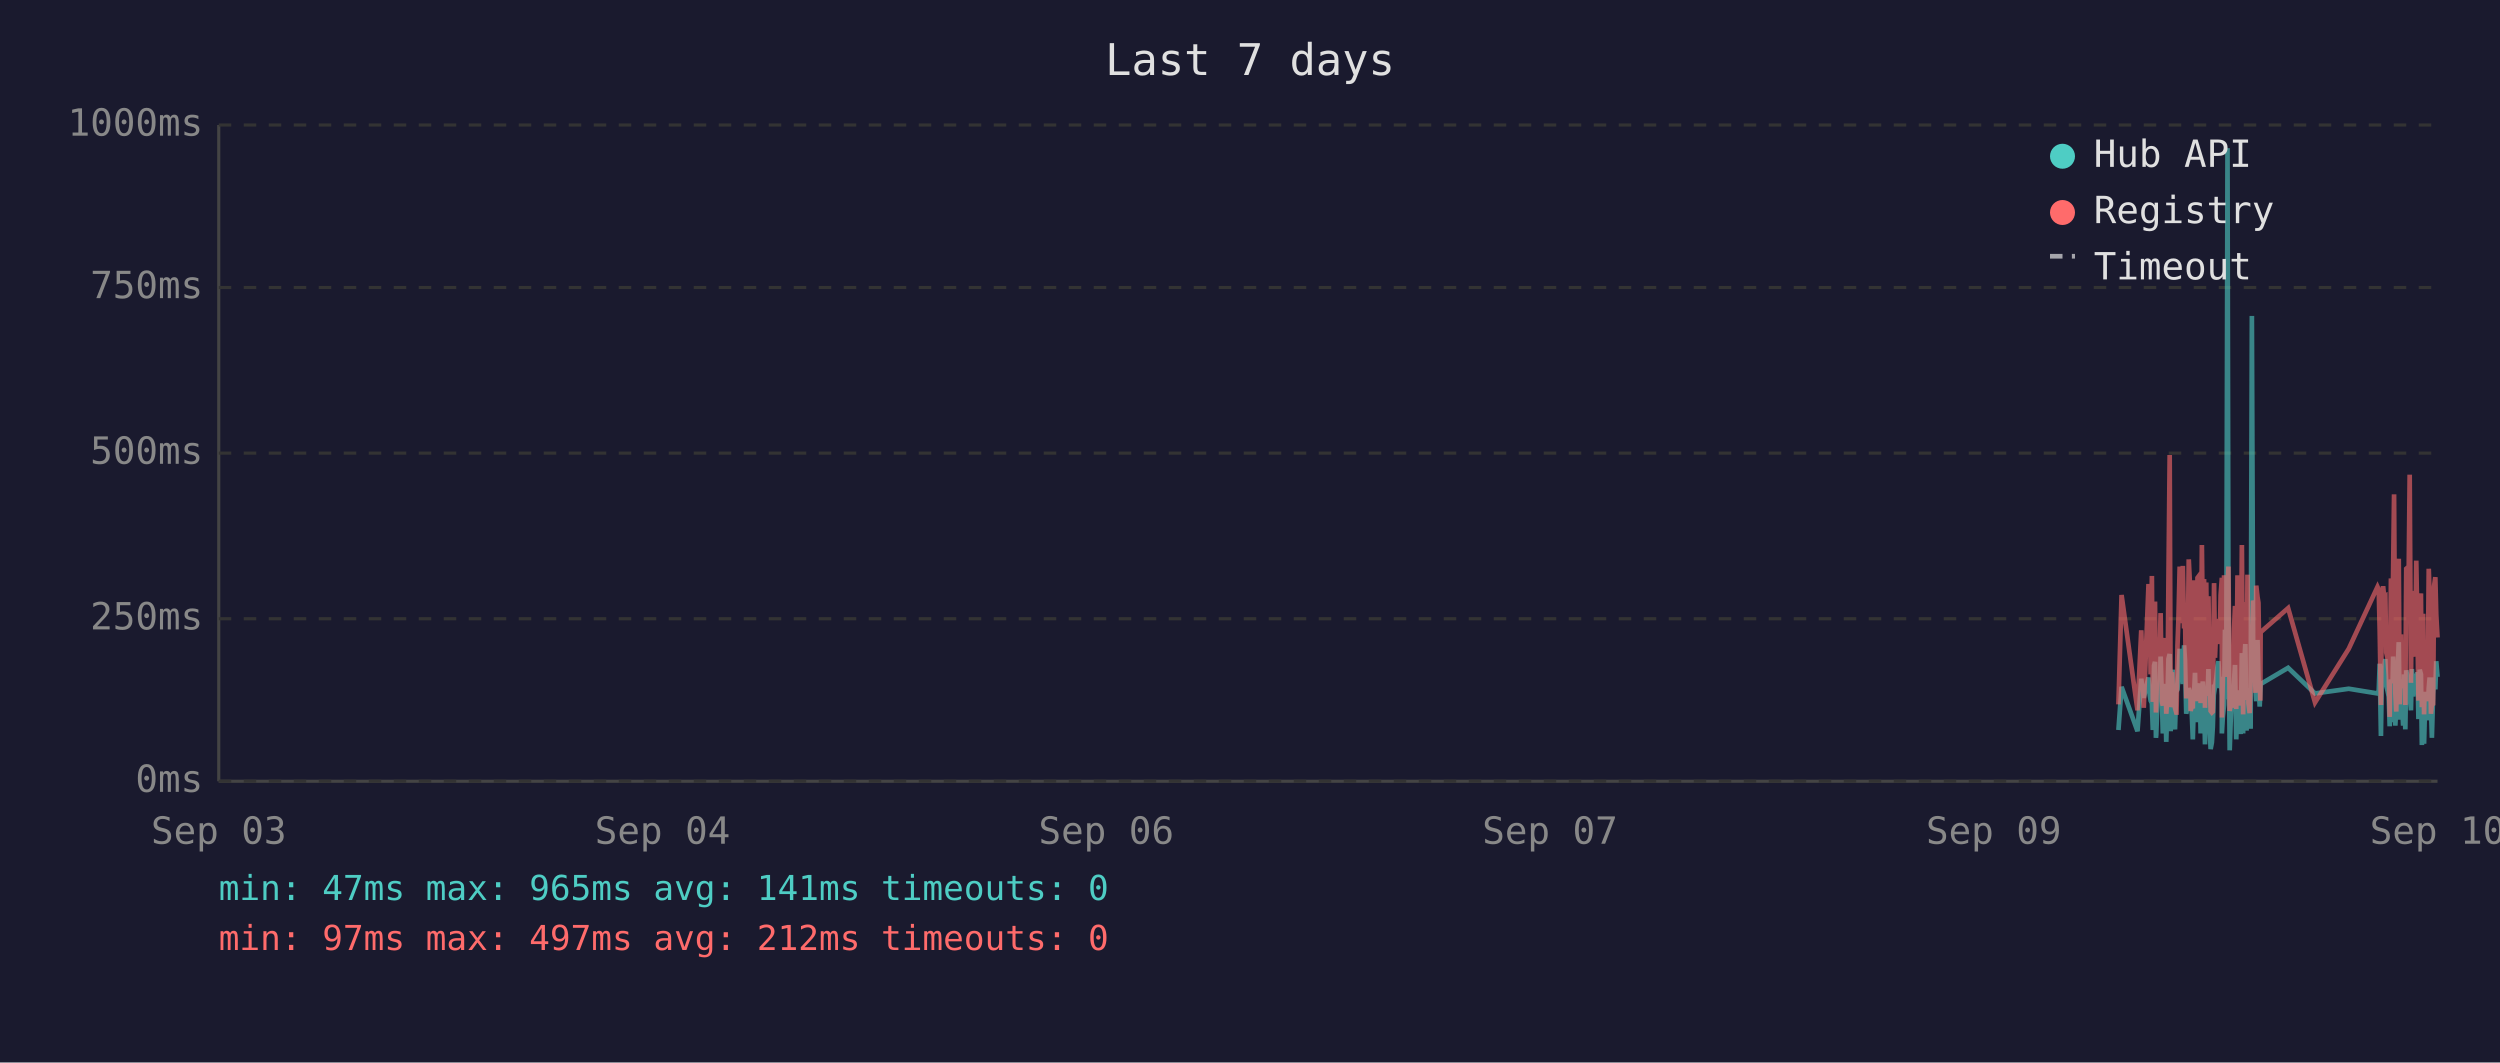
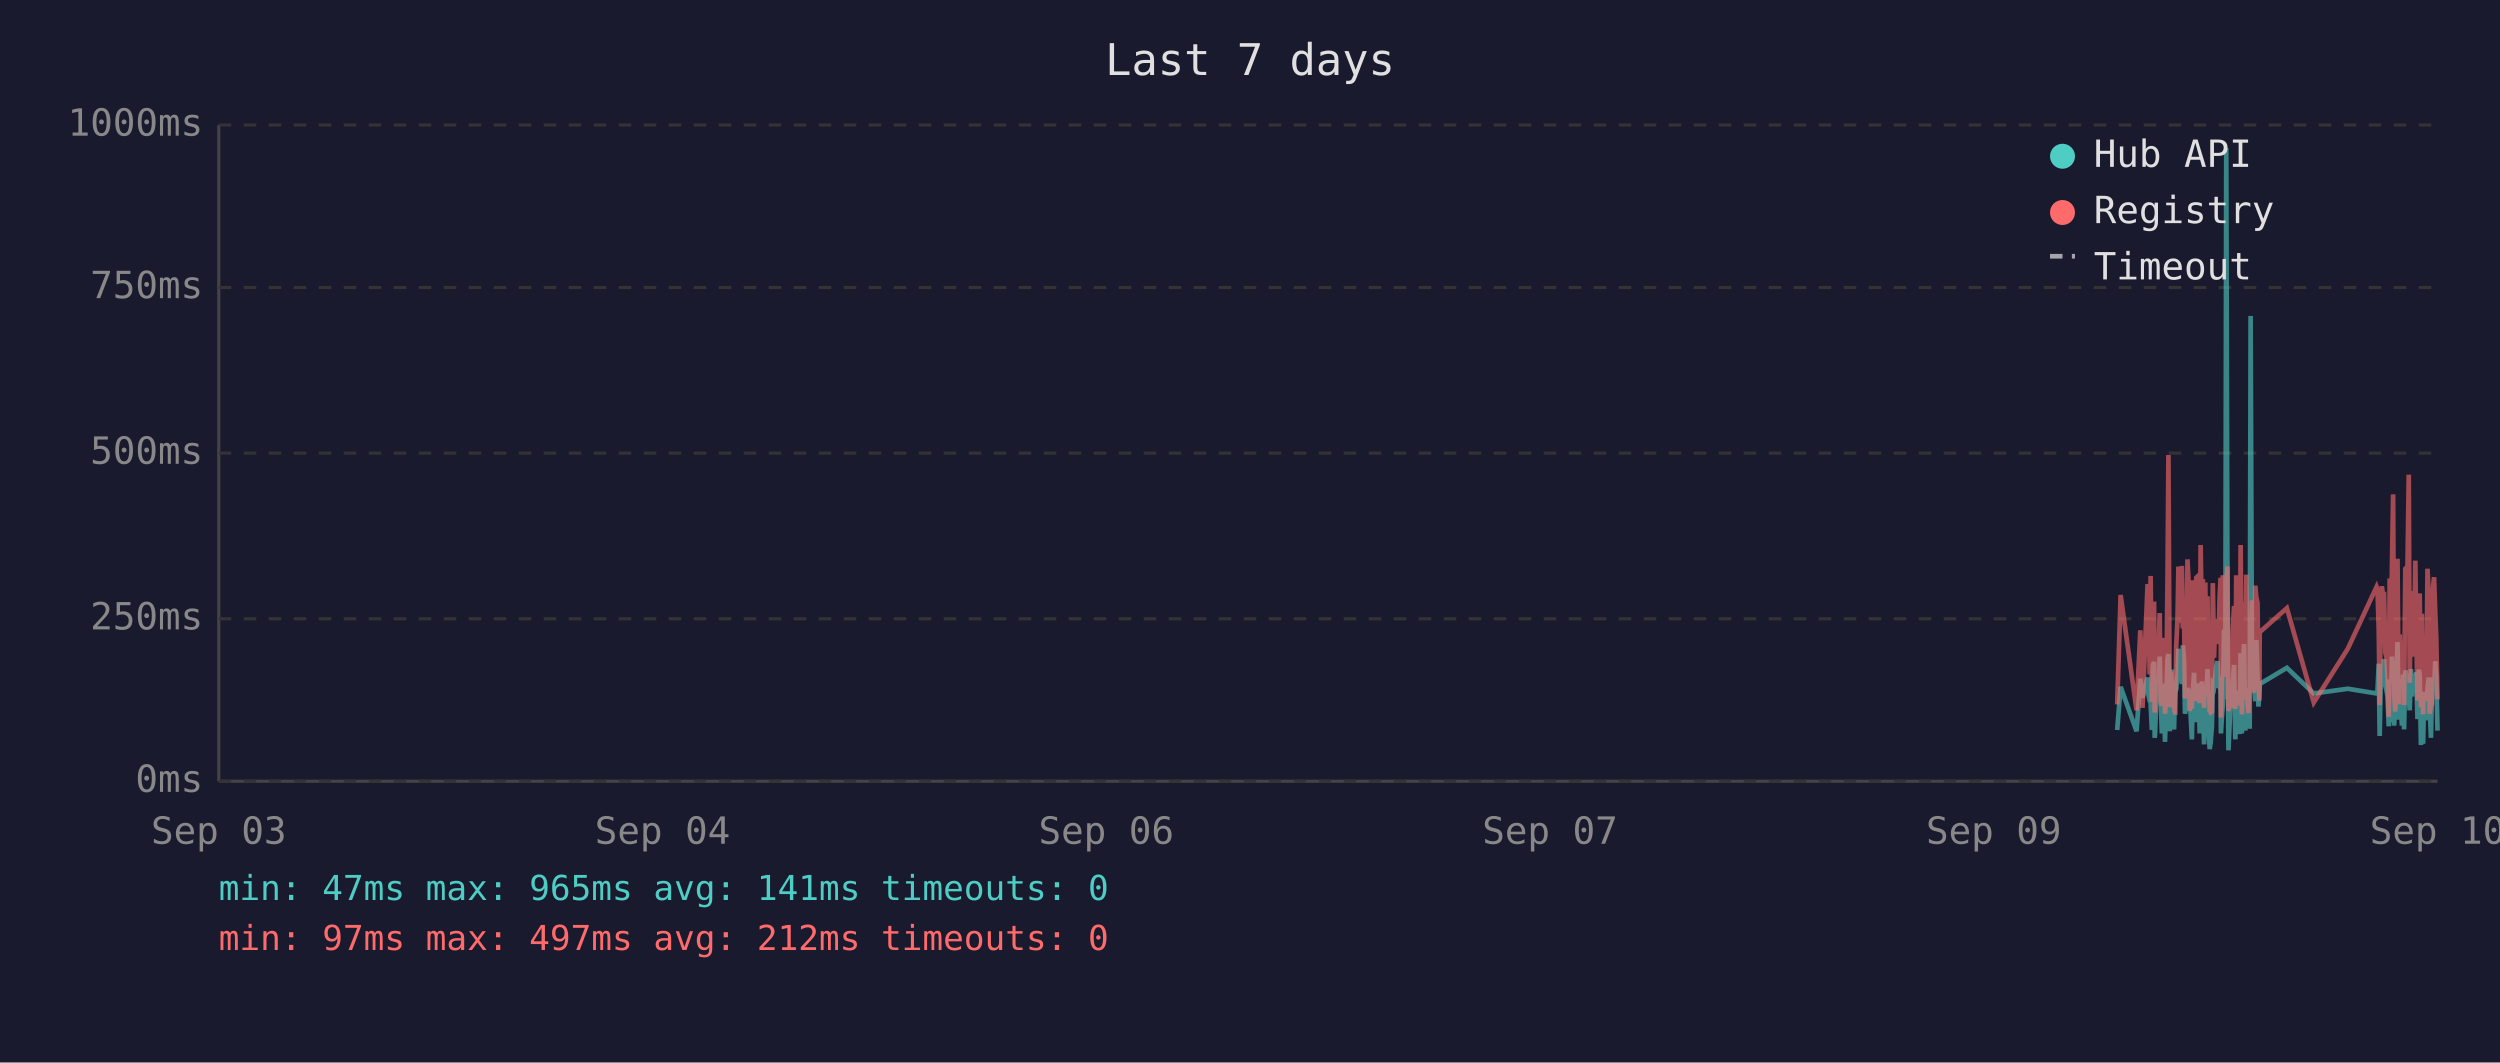
<svg xmlns="http://www.w3.org/2000/svg" viewBox="0 0 800 340" font-family="monospace" font-size="12">
  <rect width="800" height="340" fill="#1a1a2e" />
  <text x="400" y="24" fill="#e0e0e0" font-size="14" text-anchor="middle">Last 7 days</text>
  <line x1="70" y1="40" x2="70" y2="250" stroke="#444" stroke-width="1" />
  <line x1="70" y1="250" x2="780" y2="250" stroke="#444" stroke-width="1" />
  <line x1="70" y1="250" x2="780" y2="250" stroke="#333" stroke-width="1" stroke-dasharray="4" />
  <text x="65" y="250" fill="#888" text-anchor="end" dominant-baseline="middle">0ms</text>
  <line x1="70" y1="198" x2="780" y2="198" stroke="#333" stroke-width="1" stroke-dasharray="4" />
  <text x="65" y="198" fill="#888" text-anchor="end" dominant-baseline="middle">250ms</text>
  <line x1="70" y1="145" x2="780" y2="145" stroke="#333" stroke-width="1" stroke-dasharray="4" />
  <text x="65" y="145" fill="#888" text-anchor="end" dominant-baseline="middle">500ms</text>
  <line x1="70" y1="92" x2="780" y2="92" stroke="#333" stroke-width="1" stroke-dasharray="4" />
  <text x="65" y="92" fill="#888" text-anchor="end" dominant-baseline="middle">750ms</text>
  <line x1="70" y1="40" x2="780" y2="40" stroke="#333" stroke-width="1" stroke-dasharray="4" />
  <text x="65" y="40" fill="#888" text-anchor="end" dominant-baseline="middle">1000ms</text>
  <text x="70" y="270" fill="#888" text-anchor="middle">Sep 03</text>
  <text x="212" y="270" fill="#888" text-anchor="middle">Sep 04</text>
  <text x="354" y="270" fill="#888" text-anchor="middle">Sep 06</text>
  <text x="496" y="270" fill="#888" text-anchor="middle">Sep 07</text>
  <text x="638" y="270" fill="#888" text-anchor="middle">Sep 09</text>
  <text x="780" y="270" fill="#888" text-anchor="middle">Sep 10</text>
-   <polyline points="677.9,233.6 678.9,219.8 684.0,234.0 685.2,217.2 686.0,223.3 687.5,216.8 687.9,222.3 688.2,224.2 688.6,225.0 688.9,233.6 689.3,213.0 689.6,211.8 689.9,236.1 690.0,235.1 690.4,223.8 690.7,221.2 691.1,222.3 691.4,210.1 691.8,223.3 692.1,234.7 692.5,220.6 692.8,218.9 693.2,237.4 693.6,223.1 693.9,210.9 694.3,209.3 694.6,234.0 695.0,217.0 695.3,214.3 695.7,230.9 696.0,233.4 696.4,220.6 696.5,221.2 696.8,220.6 697.1,215.8 697.5,207.6 697.8,216.6 698.2,213.9 698.5,218.9 698.9,206.5 699.2,211.4 699.6,228.4 700.0,226.1 700.4,220.2 700.7,221.2 701.0,221.9 701.4,228.8 701.7,236.6 702.1,221.9 702.4,215.3 702.8,231.1 703.2,221.9 703.5,221.2 703.9,218.7 704.2,234.7 704.6,221.2 704.9,218.1 705.3,223.1 705.6,238.2 706.0,220.8 706.4,224.8 706.7,214.1 707.1,232.6 707.4,239.7 707.8,237.6 708.1,232.6 708.5,219.1 708.8,219.8 709.2,217.2 709.6,213.2 709.9,211.6 710.3,220.2 710.6,216.6 711.0,222.5 711.0,234.7 711.3,229.4 711.7,225.6 712.0,201.5 712.4,223.8 712.8,47.4 713.1,196.0 713.5,240.1 713.8,231.1 714.2,221.0 714.5,225.0 714.9,217.9 715.2,212.8 715.6,236.6 716.0,222.7 716.3,222.9 716.7,221.0 717.0,234.9 717.4,209.0 717.8,234.7 718.1,213.5 718.5,206.1 718.9,233.8 719.2,220.2 719.5,230.7 719.9,223.8 720.2,233.2 720.6,101.1 721.0,207.2 721.3,217.9 721.7,218.9 722.0,224.4 722.4,204.8 722.7,216.6 723.1,226.1 723.3,221.2 723.4,218.9 732.2,213.7 740.8,221.9 751.6,220.4 760.8,221.9 761.2,221.0 761.5,212.4 761.9,235.5 762.2,214.1 762.6,215.3 762.9,214.3 763.3,210.9 763.6,219.5 764.0,221.0 764.4,222.9 764.7,232.4 765.1,217.4 765.4,231.1 765.8,210.1 766.1,216.0 766.5,232.2 766.8,226.1 767.2,216.2 767.6,205.5 767.9,230.3 768.3,217.4 768.6,224.4 769.0,232.2 769.3,215.8 769.7,233.4 770.0,214.5 770.8,219.3 771.1,221.9 771.5,227.3 771.8,214.1 772.2,222.9 772.5,215.6 772.9,218.3 773.2,220.0 773.6,215.1 773.9,230.1 774.3,214.3 774.7,215.8 775.0,238.4 775.4,223.8 775.7,238.0 776.1,222.1 776.4,222.1 776.8,230.5 777.2,220.2 777.5,216.8 777.9,225.6 778.2,236.1 778.6,221.9 778.9,216.8 779.3,220.6 779.6,211.6 780.0,216.6" fill="none" stroke="#4ecdc4" stroke-width="1.5" opacity="0.6" />
-   <polyline points="677.9,225.4 678.9,190.4 684.0,227.3 685.2,201.7 686.0,226.5 687.5,187.6 687.9,187.6 688.2,215.8 688.6,184.3 688.9,224.6 689.3,206.3 689.6,192.5 689.9,228.0 690.0,225.8 690.4,209.0 690.7,204.0 691.1,209.0 691.4,196.2 691.8,224.4 692.1,225.8 692.5,206.1 692.8,204.2 693.2,228.4 693.6,222.3 693.9,186.0 694.3,145.6 694.6,226.3 695.0,215.1 695.3,226.3 695.7,224.2 696.0,226.5 696.4,228.0 696.5,228.0 696.8,206.5 697.1,198.1 697.5,181.3 697.8,193.1 698.2,199.4 698.5,181.1 698.9,201.1 699.2,196.7 699.6,223.5 700.0,214.9 700.4,179.0 700.7,185.3 701.0,227.5 701.4,225.8 701.7,226.7 702.1,185.7 702.4,209.5 702.8,224.4 703.2,184.9 703.5,184.5 703.9,206.3 704.2,225.0 704.6,174.4 704.9,200.7 705.3,185.3 705.6,226.5 706.0,186.4 706.4,222.7 706.7,190.8 707.1,216.6 707.4,227.5 707.8,228.0 708.1,227.7 708.5,186.6 708.8,210.5 709.2,200.2 709.6,200.4 709.9,198.1 710.3,206.1 710.6,190.4 711.0,184.9 711.0,229.6 711.3,217.7 711.7,184.1 712.0,188.3 712.4,216.6 712.8,187.8 713.1,181.3 713.5,227.5 713.8,225.6 714.2,207.4 714.5,226.5 714.9,201.3 715.2,193.9 715.6,226.9 716.0,184.1 716.3,209.0 716.7,185.5 717.0,225.8 717.4,174.4 717.8,228.6 718.1,192.7 718.5,197.5 718.9,224.0 719.2,183.9 719.5,225.0 719.9,228.2 720.2,216.0 720.6,209.9 721.0,192.2 721.3,193.3 721.7,221.7 722.0,187.4 722.4,191.0 722.7,192.9 723.1,217.2 723.3,224.2 723.4,202.3 732.2,194.6 740.8,224.8 751.6,207.6 760.8,187.8 761.2,188.7 761.5,201.7 761.9,225.6 762.2,191.0 762.6,187.6 762.9,190.8 763.3,190.6 763.6,208.8 764.0,210.5 764.4,216.0 764.7,229.4 765.1,185.1 765.4,218.7 765.8,182.8 766.1,158.2 766.5,221.7 766.8,227.7 767.2,191.8 767.6,178.8 767.9,225.4 768.3,203.0 768.6,219.5 769.0,219.3 769.3,205.3 769.7,225.6 770.0,182.0 770.8,181.3 771.1,151.9 771.5,218.5 771.8,189.1 772.2,208.0 772.5,207.4 772.9,210.1 773.2,179.4 773.6,202.1 773.9,224.2 774.3,194.3 774.7,189.9 775.0,226.3 775.4,196.4 775.7,228.6 776.1,206.5 776.4,217.4 776.8,224.4 777.2,182.0 777.5,191.4 777.9,228.4 778.2,225.4 778.6,225.2 778.9,187.6 779.3,184.7 779.6,196.7 780.0,204.0" fill="none" stroke="#ff6b6b" stroke-width="1.5" opacity="0.6" />
+   <polyline points="677.5,233.6 678.6,219.8 683.7,234.0 684.9,217.2 685.6,223.3 687.2,216.8 687.5,222.3 687.9,224.2 688.2,225.0 688.6,233.6 688.9,213.0 689.3,211.8 689.5,236.1 689.6,235.1 690.0,223.8 690.4,221.2 690.7,222.3 691.1,210.1 691.4,223.3 691.8,234.7 692.1,220.6 692.5,218.9 692.8,237.4 693.2,223.1 693.6,210.9 693.9,209.3 694.3,234.0 694.6,217.0 695.0,214.3 695.3,230.9 695.7,233.4 696.0,220.6 696.1,221.2 696.4,220.6 696.8,215.8 697.1,207.6 697.5,216.6 697.8,213.9 698.2,218.9 698.5,206.5 698.9,211.4 699.2,228.4 699.6,226.1 700.0,220.2 700.3,221.2 700.7,221.9 701.0,228.8 701.4,236.6 701.7,221.9 702.1,215.3 702.5,231.1 702.8,221.9 703.2,221.2 703.5,218.7 703.9,234.7 704.2,221.2 704.6,218.1 704.9,223.1 705.3,238.2 705.7,220.8 706.0,224.8 706.4,214.1 706.7,232.6 707.1,239.7 707.4,237.6 707.8,232.6 708.1,219.1 708.5,219.8 708.8,217.2 709.2,213.2 709.6,211.6 709.9,220.2 710.3,216.6 710.6,222.5 710.7,234.7 711.0,229.4 711.3,225.6 711.7,201.5 712.1,223.8 712.4,47.4 712.8,196.0 713.1,240.1 713.5,231.1 713.8,221.0 714.2,225.0 714.5,217.9 714.9,212.8 715.3,236.6 715.6,222.7 716.0,222.9 716.3,221.0 716.7,234.9 717.0,209.0 717.4,234.7 717.8,213.5 718.1,206.1 718.5,233.8 718.8,220.2 719.2,230.7 719.5,223.8 719.9,233.2 720.2,101.1 720.6,207.2 721.0,217.9 721.3,218.9 721.7,224.4 722.0,204.8 722.4,216.6 722.7,226.1 723.0,221.2 723.1,218.9 731.8,213.7 740.4,221.9 751.3,220.4 760.5,221.9 760.8,221.0 761.2,212.4 761.5,235.5 761.9,214.1 762.2,215.3 762.6,214.3 762.9,210.9 763.3,219.5 763.7,221.0 764.0,222.9 764.4,232.4 764.7,217.4 765.1,231.1 765.4,210.1 765.8,216.0 766.1,232.2 766.5,226.1 766.9,216.2 767.2,205.5 767.6,230.3 767.9,217.4 768.3,224.4 768.6,232.2 769.0,215.8 769.3,233.4 769.7,214.5 770.4,219.3 770.8,221.9 771.1,227.3 771.5,214.1 771.8,222.9 772.2,215.6 772.5,218.3 772.9,220.0 773.2,215.1 773.6,230.1 774.0,214.3 774.3,215.8 774.7,238.4 775.0,223.8 775.4,238.0 775.7,222.1 776.1,222.1 776.4,230.5 776.8,220.2 777.2,216.8 777.5,225.6 777.9,236.1 778.2,221.9 778.6,216.8 778.9,220.6 779.3,211.6 779.6,216.6 780.0,233.8" fill="none" stroke="#4ecdc4" stroke-width="1.5" opacity="0.6" />
+   <polyline points="677.5,225.4 678.6,190.4 683.7,227.3 684.9,201.7 685.6,226.5 687.2,187.6 687.5,187.6 687.9,215.8 688.2,184.3 688.6,224.6 688.9,206.3 689.3,192.5 689.5,228.0 689.6,225.8 690.0,209.0 690.4,204.0 690.7,209.0 691.1,196.2 691.4,224.4 691.8,225.8 692.1,206.1 692.5,204.2 692.8,228.4 693.2,222.3 693.6,186.0 693.9,145.6 694.3,226.3 694.6,215.1 695.0,226.3 695.3,224.2 695.7,226.5 696.0,228.0 696.1,228.0 696.4,206.5 696.8,198.1 697.1,181.3 697.5,193.1 697.8,199.4 698.2,181.1 698.5,201.1 698.9,196.7 699.2,223.5 699.6,214.9 700.0,179.0 700.3,185.3 700.7,227.5 701.0,225.8 701.4,226.7 701.7,185.7 702.1,209.5 702.5,224.4 702.8,184.9 703.2,184.5 703.5,206.3 703.9,225.0 704.2,174.4 704.6,200.7 704.9,185.3 705.3,226.5 705.7,186.4 706.0,222.7 706.4,190.8 706.7,216.6 707.1,227.5 707.4,228.0 707.8,227.7 708.1,186.6 708.5,210.5 708.8,200.2 709.2,200.4 709.6,198.1 709.9,206.1 710.3,190.4 710.6,184.9 710.7,229.6 711.0,217.7 711.3,184.1 711.7,188.3 712.1,216.6 712.4,187.8 712.8,181.3 713.1,227.5 713.5,225.6 713.8,207.4 714.2,226.5 714.5,201.3 714.9,193.9 715.3,226.9 715.6,184.1 716.0,209.0 716.3,185.5 716.7,225.8 717.0,174.4 717.4,228.6 717.8,192.7 718.1,197.5 718.5,224.0 718.8,183.9 719.2,225.0 719.5,228.2 719.9,216.0 720.2,209.9 720.6,192.2 721.0,193.3 721.3,221.7 721.7,187.4 722.0,191.0 722.4,192.9 722.7,217.2 723.0,224.2 723.1,202.3 731.8,194.6 740.4,224.8 751.3,207.6 760.5,187.8 760.8,188.7 761.2,201.7 761.5,225.6 761.9,191.0 762.2,187.6 762.6,190.8 762.9,190.6 763.3,208.8 763.7,210.5 764.0,216.0 764.4,229.4 764.7,185.1 765.1,218.7 765.4,182.8 765.8,158.2 766.1,221.7 766.5,227.7 766.9,191.8 767.2,178.8 767.6,225.4 767.9,203.0 768.3,219.5 768.6,219.3 769.0,205.3 769.3,225.6 769.7,182.0 770.4,181.3 770.8,151.9 771.1,218.5 771.5,189.1 771.8,208.0 772.2,207.4 772.5,210.1 772.9,179.4 773.2,202.1 773.6,224.2 774.0,194.3 774.3,189.9 774.7,226.3 775.0,196.4 775.4,228.6 775.7,206.5 776.1,217.4 776.4,224.4 776.8,182.0 777.2,191.4 777.5,228.4 777.9,225.4 778.2,225.2 778.6,187.6 778.9,184.7 779.3,196.7 779.6,204.0 780.0,223.8" fill="none" stroke="#ff6b6b" stroke-width="1.5" opacity="0.6" />
  <circle cx="660" cy="50" r="4" fill="#4ecdc4" />
  <text x="670" y="50" fill="#e0e0e0" dominant-baseline="middle">Hub API</text>
  <circle cx="660" cy="68" r="4" fill="#ff6b6b" />
  <text x="670" y="68" fill="#e0e0e0" dominant-baseline="middle">Registry</text>
  <line x1="656" y1="82" x2="664" y2="82" stroke="#e0e0e0" stroke-width="1.5" stroke-dasharray="4,3" opacity="0.7" />
  <text x="670" y="86" fill="#e0e0e0" dominant-baseline="middle">Timeout</text>
  <text x="70" y="288" fill="#4ecdc4" font-size="11">min: 47ms  max: 965ms  avg: 141ms  timeouts: 0</text>
  <text x="70" y="304" fill="#ff6b6b" font-size="11">min: 97ms  max: 497ms  avg: 212ms  timeouts: 0</text>
</svg>
